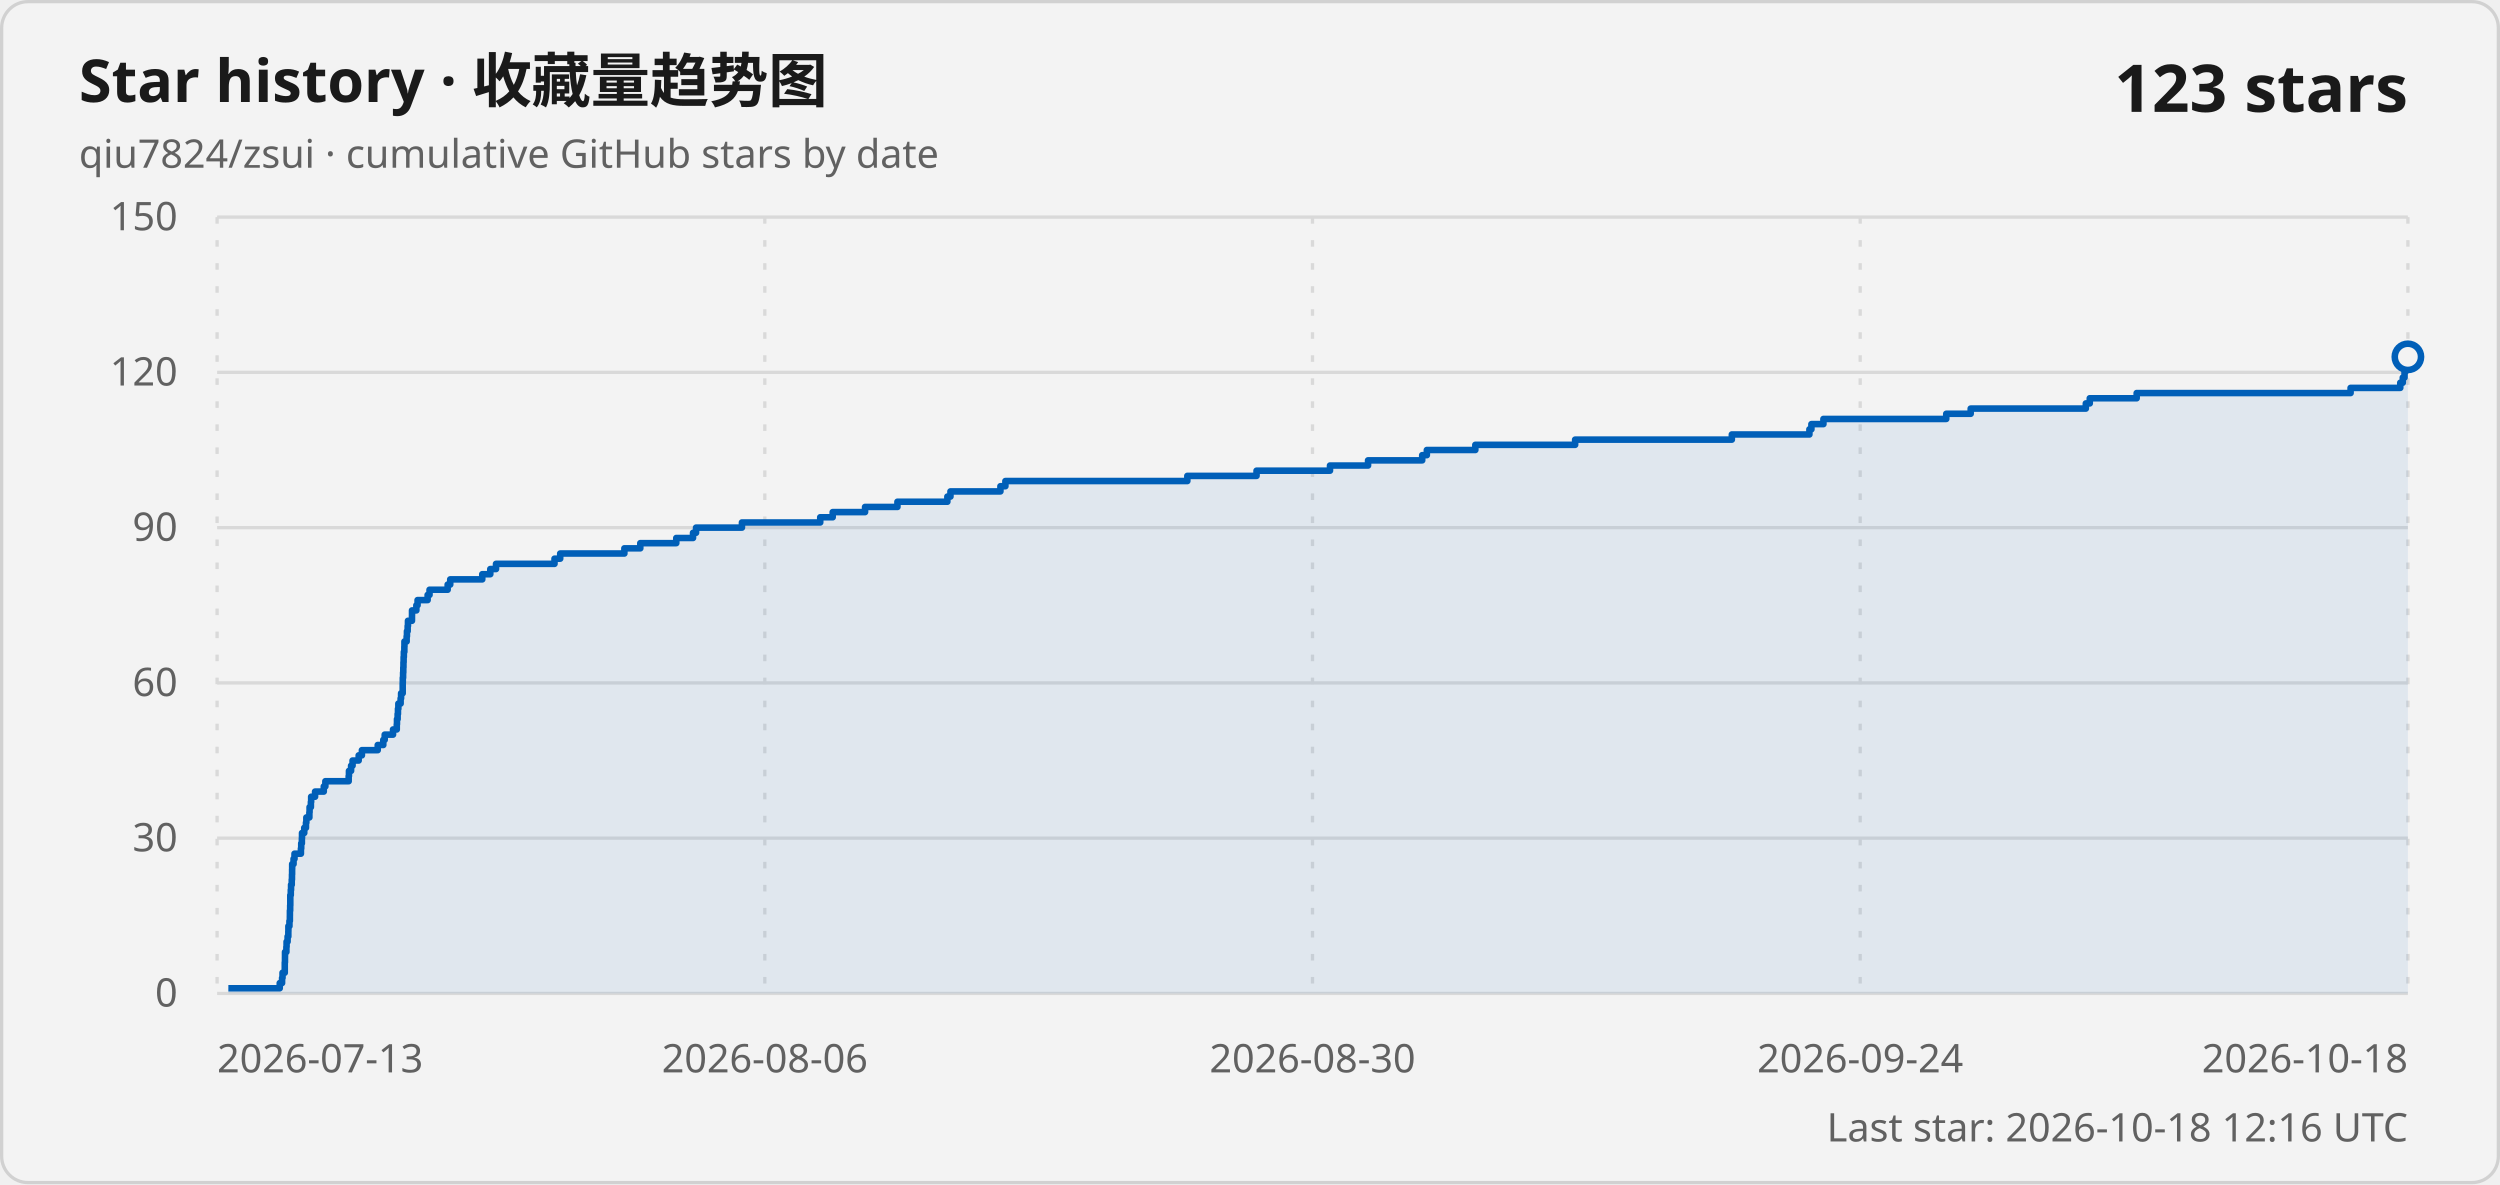
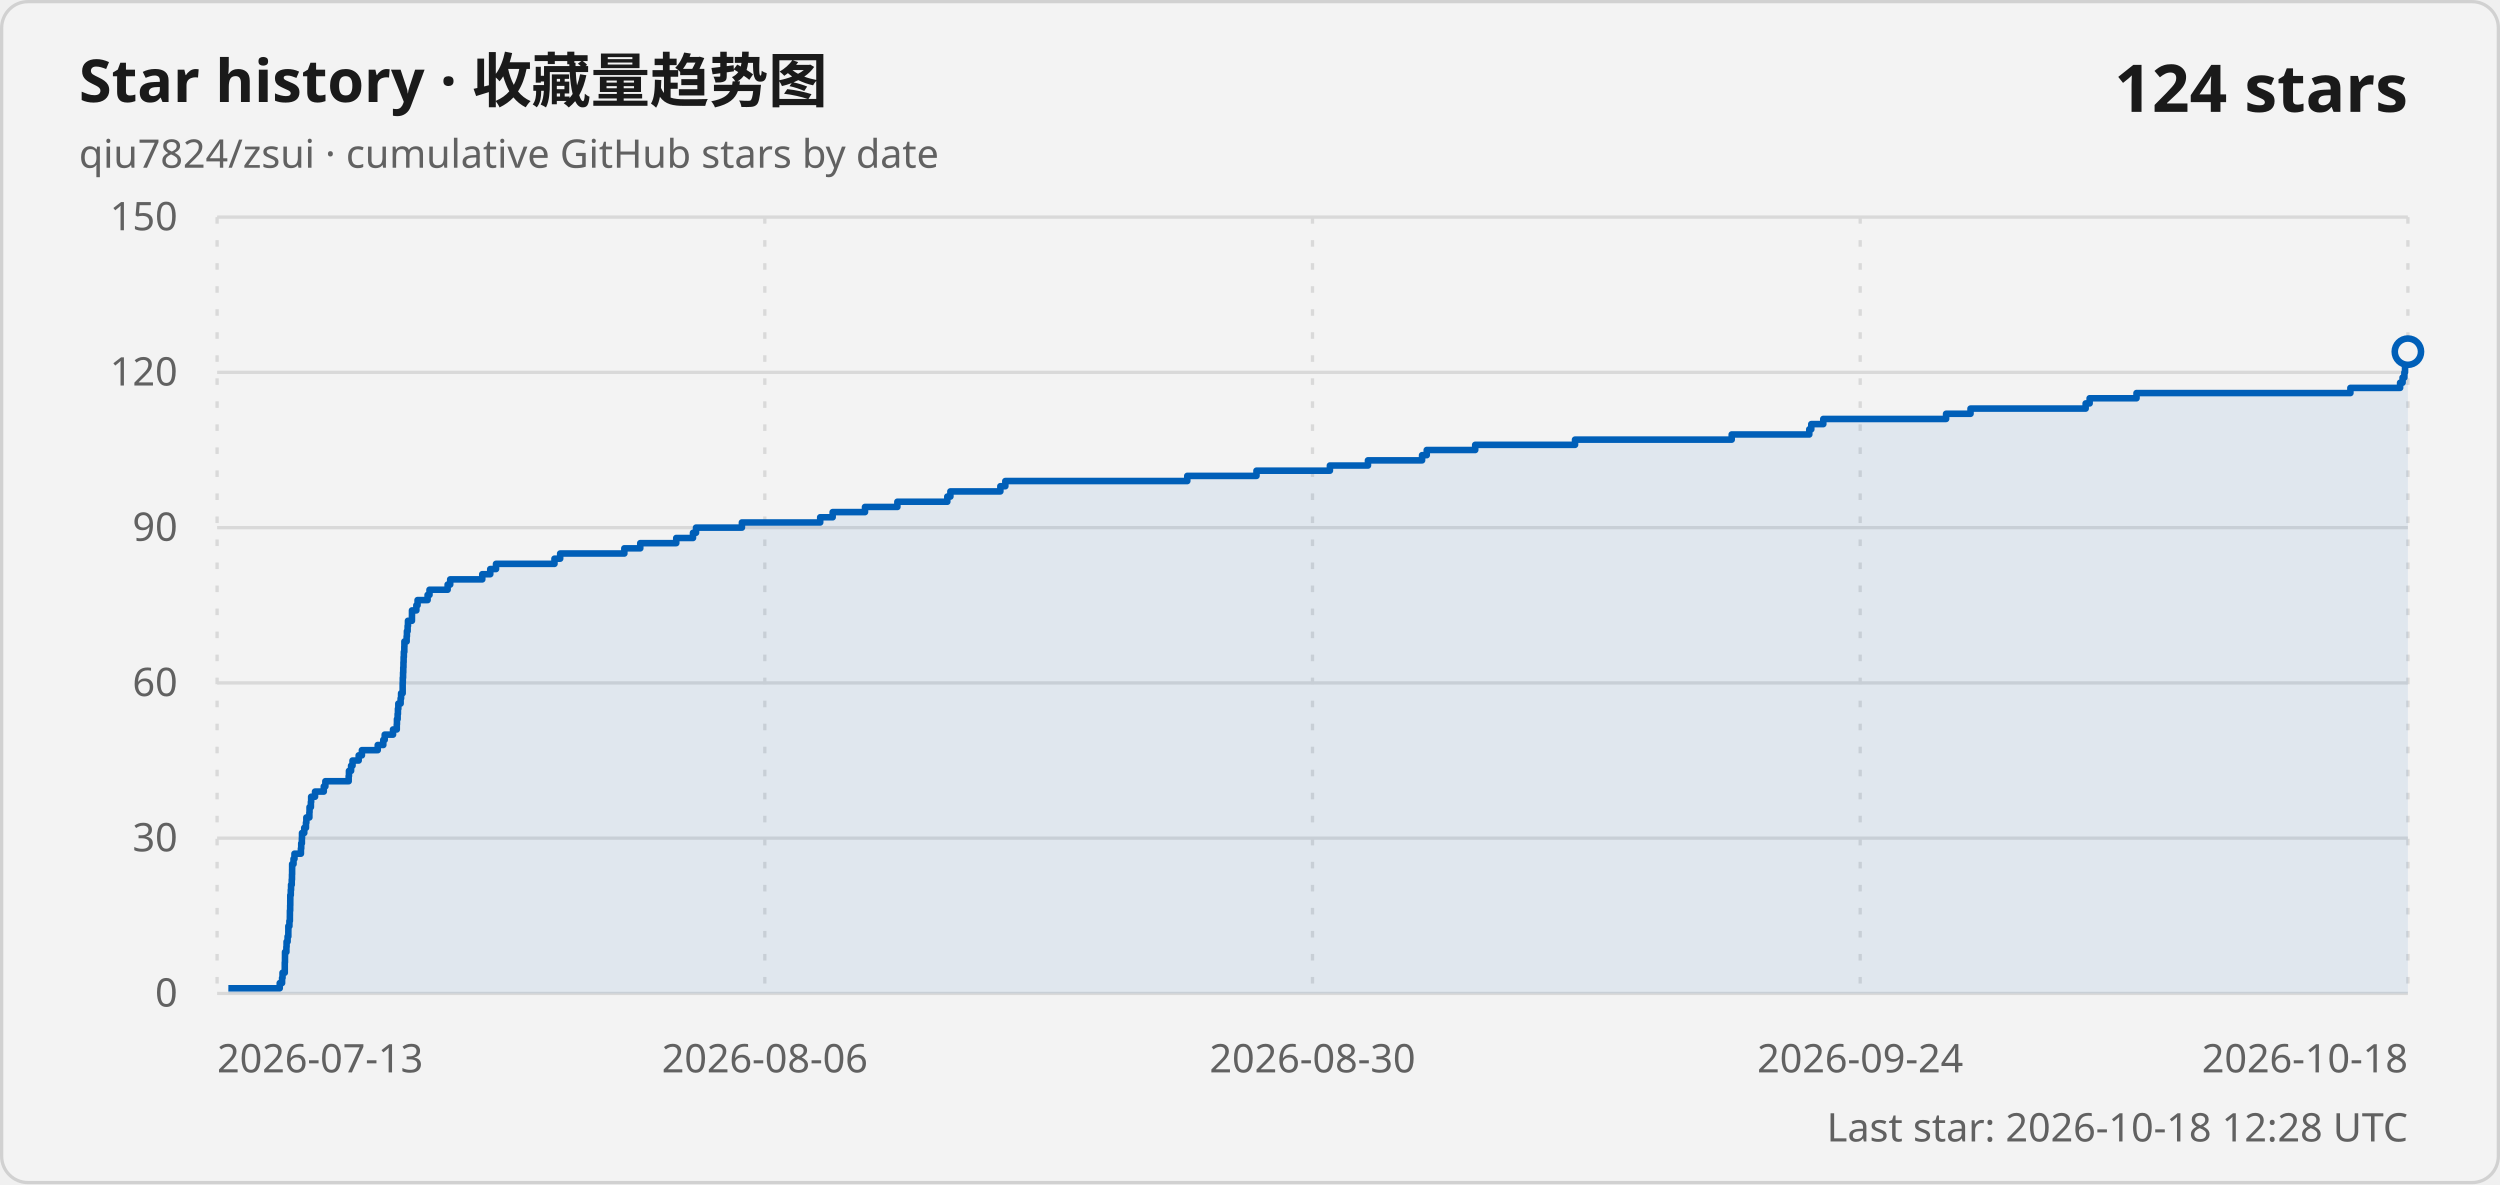
<svg xmlns="http://www.w3.org/2000/svg" width="760" height="360" viewBox="0 0 760 360" role="img" aria-labelledby="title description">
  <style>
    .card { fill: #f3f3f3; stroke: #d1d1d1; }
    .title { fill: #1a1a1a; font: 600 18px "Segoe UI Variable", "Segoe UI", sans-serif; }
    .subtitle, .axis-label, .updated { fill: #616161; font: 400 12px "Segoe UI Variable", "Segoe UI", sans-serif; }
    .count { fill: #1a1a1a; font: 600 20px "Segoe UI Variable", "Segoe UI", sans-serif; }
    .grid { stroke: #d9d9d9; stroke-width: 1; }
    .vertical { stroke-dasharray: 2 5; }
    .line { fill: none; stroke: #005fb8; stroke-width: 2; stroke-linejoin: round; }
    .area { fill: #005fb8; fill-opacity: .08; }
    .point { fill: #f3f3f3; stroke: #005fb8; stroke-width: 2; }
    @media (prefers-color-scheme: dark) {
      .card { fill: #202020; stroke: #3b3b3b; }
      .title, .count { fill: #ffffff; }
      .subtitle, .axis-label, .updated { fill: #c5c5c5; }
      .grid { stroke: #3b3b3b; }
      .line { stroke: #60cdff; }
      .area { fill: #60cdff; }
      .point { fill: #202020; stroke: #60cdff; }
    }
  </style>
  <rect class="card" x=".5" y=".5" width="759" height="359" rx="8" />
  <text class="title" x="24" y="31">Star history · 收藏量趋势图</text>
  <text class="subtitle" x="24" y="51">qiu7824/zsui · cumulative GitHub stars by date</text>
-   <text class="count" x="732" y="34" text-anchor="end">123 stars</text>
+   <text class="count" x="732" y="34" text-anchor="end">124 stars</text>
  <line class="grid" x1="66" y1="302" x2="732" y2="302" />
  <text class="axis-label" x="54" y="306" text-anchor="end">0</text>
  <line class="grid" x1="66" y1="254.8" x2="732" y2="254.8" />
  <text class="axis-label" x="54" y="258.8" text-anchor="end">30</text>
  <line class="grid" x1="66" y1="207.6" x2="732" y2="207.6" />
  <text class="axis-label" x="54" y="211.6" text-anchor="end">60</text>
  <line class="grid" x1="66" y1="160.4" x2="732" y2="160.4" />
  <text class="axis-label" x="54" y="164.4" text-anchor="end">90</text>
  <line class="grid" x1="66" y1="113.2" x2="732" y2="113.2" />
  <text class="axis-label" x="54" y="117.2" text-anchor="end">120</text>
  <line class="grid" x1="66" y1="66" x2="732" y2="66" />
  <text class="axis-label" x="54" y="70" text-anchor="end">150</text>
  <line class="grid vertical" x1="66" y1="66" x2="66" y2="302" />
  <text class="axis-label" x="66" y="326" text-anchor="start">2026-07-13</text>
  <line class="grid vertical" x1="232.5" y1="66" x2="232.5" y2="302" />
  <text class="axis-label" x="232.5" y="326" text-anchor="middle">2026-08-06</text>
  <line class="grid vertical" x1="399" y1="66" x2="399" y2="302" />
  <text class="axis-label" x="399" y="326" text-anchor="middle">2026-08-30</text>
  <line class="grid vertical" x1="565.5" y1="66" x2="565.5" y2="302" />
  <text class="axis-label" x="565.5" y="326" text-anchor="middle">2026-09-24</text>
  <line class="grid vertical" x1="732" y1="66" x2="732" y2="302" />
  <text class="axis-label" x="732" y="326" text-anchor="end">2026-10-18</text>
-   <path class="area" d="M 69.42 302 L 69.42 300.43 L 85.04 300.43 L 85.04 298.85 L 85.75 298.85 L 85.75 297.28 L 85.89 297.28 L 85.89 295.71 L 86.57 295.71 L 86.57 294.13 L 86.57 294.13 L 86.57 292.56 L 86.63 292.56 L 86.63 290.99 L 86.64 290.99 L 86.64 289.41 L 87.06 289.41 L 87.06 287.84 L 87.12 287.84 L 87.12 286.27 L 87.43 286.27 L 87.43 284.69 L 87.65 284.69 L 87.65 283.12 L 87.67 283.12 L 87.67 281.55 L 87.99 281.55 L 87.99 279.97 L 88.12 279.97 L 88.12 278.4 L 88.13 278.4 L 88.13 276.83 L 88.21 276.83 L 88.21 275.25 L 88.25 275.25 L 88.25 273.68 L 88.25 273.68 L 88.25 272.11 L 88.4 272.11 L 88.4 270.53 L 88.48 270.53 L 88.48 268.96 L 88.69 268.96 L 88.69 267.39 L 88.76 267.39 L 88.76 265.81 L 88.8 265.81 L 88.8 264.24 L 88.82 264.24 L 88.82 262.67 L 89.24 262.67 L 89.24 261.09 L 89.53 261.09 L 89.53 259.52 L 91.48 259.52 L 91.48 257.95 L 91.57 257.95 L 91.57 256.37 L 91.77 256.37 L 91.77 254.8 L 91.81 254.8 L 91.81 253.23 L 92.49 253.23 L 92.49 251.65 L 93.01 251.65 L 93.01 250.08 L 93.13 250.08 L 93.13 248.51 L 94.05 248.51 L 94.05 246.93 L 94.11 246.93 L 94.11 245.36 L 94.51 245.36 L 94.51 243.79 L 94.59 243.79 L 94.59 242.21 L 95.78 242.21 L 95.78 240.64 L 98.43 240.64 L 98.43 239.07 L 98.91 239.07 L 98.91 237.49 L 106 237.49 L 106 235.92 L 106.08 235.92 L 106.08 234.35 L 106.73 234.35 L 106.73 232.77 L 107.18 232.77 L 107.18 231.2 L 109.04 231.2 L 109.04 229.63 L 110.02 229.63 L 110.02 228.05 L 114.83 228.05 L 114.83 226.48 L 116.52 226.48 L 116.52 224.91 L 116.95 224.91 L 116.95 223.33 L 119.48 223.33 L 119.48 221.76 L 120.62 221.76 L 120.62 220.19 L 120.68 220.19 L 120.68 218.61 L 120.88 218.61 L 120.88 217.04 L 120.98 217.04 L 120.98 215.47 L 121.1 215.47 L 121.1 213.89 L 121.79 213.89 L 121.79 212.32 L 121.93 212.32 L 121.93 210.75 L 122.42 210.75 L 122.42 209.17 L 122.42 209.17 L 122.42 207.6 L 122.45 207.6 L 122.45 206.03 L 122.54 206.03 L 122.54 204.45 L 122.6 204.45 L 122.6 202.88 L 122.65 202.88 L 122.65 201.31 L 122.7 201.31 L 122.7 199.73 L 122.77 199.73 L 122.77 198.16 L 122.92 198.16 L 122.92 196.59 L 122.95 196.59 L 122.95 195.01 L 123.62 195.01 L 123.62 193.44 L 123.71 193.44 L 123.71 191.87 L 123.93 191.87 L 123.93 190.29 L 124.02 190.29 L 124.02 188.72 L 125.24 188.72 L 125.24 187.15 L 125.25 187.15 L 125.25 185.57 L 126.57 185.57 L 126.57 184 L 126.94 184 L 126.94 182.43 L 130 182.43 L 130 180.85 L 130.58 180.85 L 130.58 179.28 L 136.09 179.28 L 136.09 177.71 L 136.87 177.71 L 136.87 176.13 L 146.61 176.13 L 146.61 174.56 L 149.05 174.56 L 149.05 172.99 L 150.79 172.99 L 150.79 171.41 L 168.57 171.41 L 168.57 169.84 L 170.3 169.84 L 170.3 168.27 L 189.81 168.27 L 189.81 166.69 L 194.65 166.69 L 194.65 165.12 L 205.59 165.12 L 205.59 163.55 L 210.68 163.55 L 210.68 161.97 L 211.6 161.97 L 211.6 160.4 L 225.55 160.4 L 225.55 158.83 L 249.35 158.83 L 249.35 157.25 L 253.14 157.25 L 253.14 155.68 L 262.98 155.68 L 262.98 154.11 L 272.82 154.11 L 272.82 152.53 L 288 152.53 L 288 150.96 L 288.94 150.96 L 288.94 149.39 L 304.13 149.39 L 304.13 147.81 L 305.64 147.81 L 305.64 146.24 L 360.95 146.24 L 360.95 144.67 L 381.99 144.67 L 381.99 143.09 L 404.32 143.09 L 404.32 141.52 L 415.89 141.52 L 415.89 139.95 L 432.35 139.95 L 432.35 138.37 L 433.76 138.37 L 433.76 136.8 L 448.5 136.8 L 448.5 135.23 L 478.84 135.23 L 478.84 133.65 L 526.48 133.65 L 526.48 132.08 L 550.06 132.08 L 550.06 130.51 L 550.67 130.51 L 550.67 128.93 L 554.32 128.93 L 554.32 127.36 L 591.66 127.36 L 591.66 125.79 L 599.09 125.79 L 599.09 124.21 L 634.09 124.21 L 634.09 122.64 L 635.29 122.64 L 635.29 121.07 L 649.55 121.07 L 649.55 119.49 L 714.58 119.49 L 714.58 117.92 L 729.68 117.92 L 729.68 116.35 L 730.45 116.35 L 730.45 114.77 L 730.98 114.77 L 730.98 113.2 L 731.18 113.2 L 731.18 111.63 L 731.22 111.63 L 731.22 110.05 L 731.71 110.05 L 731.71 108.48 L 732 108.48 L 732 302 Z" />
-   <path class="line" d="M 69.42 300.43 L 85.04 300.43 L 85.04 298.85 L 85.75 298.85 L 85.75 297.28 L 85.89 297.28 L 85.89 295.71 L 86.57 295.71 L 86.57 294.13 L 86.57 294.13 L 86.57 292.56 L 86.63 292.56 L 86.63 290.99 L 86.64 290.99 L 86.64 289.41 L 87.06 289.41 L 87.06 287.84 L 87.12 287.84 L 87.12 286.27 L 87.43 286.27 L 87.43 284.69 L 87.65 284.69 L 87.65 283.12 L 87.67 283.12 L 87.67 281.55 L 87.99 281.55 L 87.99 279.97 L 88.12 279.97 L 88.12 278.4 L 88.13 278.4 L 88.13 276.83 L 88.21 276.83 L 88.21 275.25 L 88.25 275.25 L 88.25 273.68 L 88.25 273.68 L 88.25 272.11 L 88.4 272.11 L 88.4 270.53 L 88.48 270.53 L 88.48 268.96 L 88.69 268.96 L 88.69 267.39 L 88.76 267.39 L 88.76 265.81 L 88.8 265.81 L 88.8 264.24 L 88.82 264.24 L 88.82 262.67 L 89.24 262.67 L 89.24 261.09 L 89.53 261.09 L 89.53 259.52 L 91.48 259.52 L 91.48 257.95 L 91.57 257.95 L 91.57 256.37 L 91.77 256.37 L 91.77 254.8 L 91.81 254.8 L 91.81 253.23 L 92.49 253.23 L 92.49 251.65 L 93.01 251.65 L 93.01 250.08 L 93.13 250.08 L 93.13 248.51 L 94.05 248.51 L 94.05 246.93 L 94.11 246.93 L 94.11 245.36 L 94.51 245.36 L 94.51 243.79 L 94.59 243.79 L 94.59 242.21 L 95.78 242.21 L 95.78 240.64 L 98.43 240.64 L 98.43 239.07 L 98.91 239.07 L 98.91 237.49 L 106 237.49 L 106 235.92 L 106.08 235.92 L 106.08 234.35 L 106.73 234.35 L 106.73 232.77 L 107.18 232.77 L 107.18 231.2 L 109.04 231.2 L 109.04 229.63 L 110.02 229.63 L 110.02 228.05 L 114.83 228.05 L 114.83 226.48 L 116.52 226.48 L 116.52 224.91 L 116.95 224.91 L 116.95 223.33 L 119.48 223.33 L 119.48 221.76 L 120.62 221.76 L 120.62 220.19 L 120.68 220.19 L 120.68 218.61 L 120.88 218.61 L 120.88 217.04 L 120.98 217.04 L 120.98 215.47 L 121.1 215.47 L 121.1 213.89 L 121.79 213.89 L 121.79 212.32 L 121.93 212.32 L 121.93 210.75 L 122.42 210.75 L 122.42 209.17 L 122.42 209.17 L 122.42 207.6 L 122.45 207.6 L 122.45 206.03 L 122.54 206.03 L 122.54 204.45 L 122.6 204.45 L 122.6 202.88 L 122.65 202.88 L 122.65 201.31 L 122.7 201.31 L 122.7 199.73 L 122.77 199.73 L 122.77 198.16 L 122.92 198.16 L 122.92 196.59 L 122.95 196.59 L 122.95 195.01 L 123.62 195.01 L 123.62 193.44 L 123.71 193.44 L 123.71 191.87 L 123.93 191.87 L 123.93 190.29 L 124.02 190.29 L 124.02 188.72 L 125.24 188.72 L 125.24 187.15 L 125.25 187.15 L 125.25 185.57 L 126.57 185.57 L 126.57 184 L 126.94 184 L 126.94 182.43 L 130 182.43 L 130 180.85 L 130.58 180.85 L 130.58 179.28 L 136.09 179.28 L 136.09 177.71 L 136.87 177.71 L 136.87 176.13 L 146.61 176.13 L 146.61 174.56 L 149.05 174.56 L 149.05 172.99 L 150.79 172.99 L 150.79 171.41 L 168.57 171.41 L 168.57 169.84 L 170.3 169.84 L 170.3 168.27 L 189.81 168.27 L 189.81 166.69 L 194.65 166.69 L 194.65 165.12 L 205.59 165.12 L 205.59 163.55 L 210.68 163.55 L 210.68 161.97 L 211.6 161.97 L 211.6 160.4 L 225.55 160.4 L 225.55 158.83 L 249.35 158.83 L 249.35 157.25 L 253.14 157.25 L 253.14 155.68 L 262.98 155.68 L 262.98 154.11 L 272.82 154.11 L 272.82 152.53 L 288 152.53 L 288 150.96 L 288.94 150.96 L 288.94 149.39 L 304.13 149.39 L 304.13 147.81 L 305.64 147.81 L 305.64 146.24 L 360.95 146.24 L 360.95 144.67 L 381.99 144.67 L 381.99 143.09 L 404.32 143.09 L 404.32 141.52 L 415.89 141.52 L 415.89 139.95 L 432.35 139.95 L 432.35 138.37 L 433.76 138.37 L 433.76 136.8 L 448.5 136.8 L 448.5 135.23 L 478.84 135.23 L 478.84 133.65 L 526.48 133.65 L 526.48 132.08 L 550.06 132.08 L 550.06 130.51 L 550.67 130.51 L 550.67 128.93 L 554.32 128.93 L 554.32 127.36 L 591.66 127.36 L 591.66 125.79 L 599.09 125.79 L 599.09 124.21 L 634.09 124.21 L 634.09 122.64 L 635.29 122.64 L 635.29 121.07 L 649.55 121.07 L 649.55 119.49 L 714.58 119.49 L 714.58 117.92 L 729.68 117.92 L 729.68 116.35 L 730.45 116.35 L 730.45 114.77 L 730.98 114.77 L 730.98 113.2 L 731.18 113.2 L 731.18 111.63 L 731.22 111.63 L 731.22 110.05 L 731.71 110.05 L 731.71 108.48 L 732 108.48" />
-   <circle class="point" cx="732" cy="108.48" r="4" />
-   <text class="updated" x="732" y="347" text-anchor="end">Last star: 2026-10-18 12:16 UTC</text>
+   <path class="area" d="M 69.42 302 L 69.42 300.43 L 85.04 300.43 L 85.04 298.85 L 85.75 298.85 L 85.75 297.28 L 85.89 297.28 L 85.89 295.71 L 86.57 295.71 L 86.57 294.13 L 86.57 294.13 L 86.57 292.56 L 86.63 292.56 L 86.63 290.99 L 86.64 290.99 L 86.64 289.41 L 87.06 289.41 L 87.06 287.84 L 87.12 287.84 L 87.12 286.27 L 87.43 286.27 L 87.43 284.69 L 87.65 284.69 L 87.65 283.12 L 87.66 283.12 L 87.66 281.55 L 87.98 281.55 L 87.98 279.97 L 88.12 279.97 L 88.12 278.4 L 88.13 278.4 L 88.13 276.83 L 88.21 276.83 L 88.21 275.25 L 88.24 275.25 L 88.24 273.68 L 88.25 273.68 L 88.25 272.11 L 88.4 272.11 L 88.4 270.53 L 88.48 270.53 L 88.48 268.96 L 88.69 268.96 L 88.69 267.39 L 88.76 267.39 L 88.76 265.81 L 88.8 265.81 L 88.8 264.24 L 88.81 264.24 L 88.81 262.67 L 89.23 262.67 L 89.23 261.09 L 89.52 261.09 L 89.52 259.52 L 91.48 259.52 L 91.48 257.95 L 91.57 257.95 L 91.57 256.37 L 91.77 256.37 L 91.77 254.8 L 91.81 254.8 L 91.81 253.23 L 92.49 253.23 L 92.49 251.65 L 93.01 251.65 L 93.01 250.08 L 93.13 250.08 L 93.13 248.51 L 94.05 248.51 L 94.05 246.93 L 94.1 246.93 L 94.1 245.36 L 94.51 245.36 L 94.51 243.79 L 94.59 243.79 L 94.59 242.21 L 95.77 242.21 L 95.77 240.64 L 98.43 240.64 L 98.43 239.07 L 98.91 239.07 L 98.91 237.49 L 106 237.49 L 106 235.92 L 106.08 235.92 L 106.08 234.35 L 106.73 234.35 L 106.73 232.77 L 107.17 232.77 L 107.17 231.2 L 109.04 231.2 L 109.04 229.63 L 110.02 229.63 L 110.02 228.05 L 114.83 228.05 L 114.83 226.48 L 116.52 226.48 L 116.52 224.91 L 116.95 224.91 L 116.95 223.33 L 119.48 223.33 L 119.48 221.76 L 120.62 221.76 L 120.62 220.19 L 120.67 220.19 L 120.67 218.61 L 120.88 218.61 L 120.88 217.04 L 120.97 217.04 L 120.97 215.47 L 121.09 215.47 L 121.09 213.89 L 121.79 213.89 L 121.79 212.32 L 121.93 212.32 L 121.93 210.75 L 122.41 210.75 L 122.41 209.17 L 122.41 209.17 L 122.41 207.6 L 122.45 207.6 L 122.45 206.03 L 122.53 206.03 L 122.53 204.45 L 122.59 204.45 L 122.59 202.88 L 122.65 202.88 L 122.65 201.31 L 122.7 201.31 L 122.7 199.73 L 122.77 199.73 L 122.77 198.16 L 122.91 198.16 L 122.91 196.59 L 122.94 196.59 L 122.94 195.01 L 123.62 195.01 L 123.62 193.44 L 123.7 193.44 L 123.7 191.87 L 123.92 191.87 L 123.92 190.29 L 124.02 190.29 L 124.02 188.72 L 125.23 188.72 L 125.23 187.15 L 125.24 187.15 L 125.24 185.57 L 126.57 185.57 L 126.57 184 L 126.94 184 L 126.94 182.43 L 129.99 182.43 L 129.99 180.85 L 130.57 180.85 L 130.57 179.28 L 136.08 179.28 L 136.08 177.71 L 136.86 177.71 L 136.86 176.13 L 146.61 176.13 L 146.61 174.56 L 149.04 174.56 L 149.04 172.99 L 150.79 172.99 L 150.79 171.41 L 168.56 171.41 L 168.56 169.84 L 170.29 169.84 L 170.29 168.27 L 189.8 168.27 L 189.8 166.69 L 194.64 166.69 L 194.64 165.12 L 205.58 165.12 L 205.58 163.55 L 210.67 163.55 L 210.67 161.97 L 211.59 161.97 L 211.59 160.4 L 225.54 160.4 L 225.54 158.83 L 249.34 158.83 L 249.34 157.25 L 253.13 157.25 L 253.13 155.68 L 262.96 155.68 L 262.96 154.11 L 272.8 154.11 L 272.8 152.53 L 287.98 152.53 L 287.98 150.96 L 288.92 150.96 L 288.92 149.39 L 304.11 149.39 L 304.11 147.81 L 305.62 147.81 L 305.62 146.24 L 360.93 146.24 L 360.93 144.67 L 381.97 144.67 L 381.97 143.09 L 404.29 143.09 L 404.29 141.52 L 415.86 141.52 L 415.86 139.95 L 432.31 139.95 L 432.31 138.37 L 433.73 138.37 L 433.73 136.8 L 448.46 136.8 L 448.46 135.23 L 478.81 135.23 L 478.81 133.65 L 526.44 133.65 L 526.44 132.08 L 550.02 132.08 L 550.02 130.51 L 550.63 130.51 L 550.63 128.93 L 554.28 128.93 L 554.28 127.36 L 591.61 127.36 L 591.61 125.79 L 599.04 125.79 L 599.04 124.21 L 634.04 124.21 L 634.04 122.64 L 635.25 122.64 L 635.25 121.07 L 649.5 121.07 L 649.5 119.49 L 714.52 119.49 L 714.52 117.92 L 729.63 117.92 L 729.63 116.35 L 730.39 116.35 L 730.39 114.77 L 730.93 114.77 L 730.93 113.2 L 731.13 113.2 L 731.13 111.63 L 731.16 111.63 L 731.16 110.05 L 731.66 110.05 L 731.66 108.48 L 731.71 108.48 L 731.71 106.91 L 732 106.91 L 732 302 Z" />
+   <path class="line" d="M 69.42 300.43 L 85.04 300.43 L 85.04 298.85 L 85.75 298.85 L 85.75 297.28 L 85.89 297.28 L 85.89 295.71 L 86.57 295.71 L 86.57 294.13 L 86.57 294.13 L 86.57 292.56 L 86.63 292.56 L 86.63 290.99 L 86.64 290.99 L 86.64 289.41 L 87.06 289.41 L 87.06 287.84 L 87.12 287.84 L 87.12 286.27 L 87.43 286.27 L 87.43 284.69 L 87.65 284.69 L 87.65 283.12 L 87.66 283.12 L 87.66 281.55 L 87.98 281.55 L 87.98 279.97 L 88.12 279.97 L 88.12 278.4 L 88.13 278.4 L 88.13 276.83 L 88.21 276.83 L 88.21 275.25 L 88.24 275.25 L 88.24 273.68 L 88.25 273.68 L 88.25 272.11 L 88.4 272.11 L 88.4 270.53 L 88.48 270.53 L 88.48 268.96 L 88.69 268.96 L 88.69 267.39 L 88.76 267.39 L 88.76 265.81 L 88.8 265.81 L 88.8 264.24 L 88.81 264.24 L 88.81 262.67 L 89.23 262.67 L 89.23 261.09 L 89.52 261.09 L 89.52 259.52 L 91.48 259.52 L 91.48 257.95 L 91.57 257.95 L 91.57 256.37 L 91.77 256.37 L 91.77 254.8 L 91.81 254.8 L 91.81 253.23 L 92.49 253.23 L 92.49 251.65 L 93.01 251.65 L 93.01 250.08 L 93.13 250.08 L 93.13 248.51 L 94.05 248.51 L 94.05 246.93 L 94.1 246.93 L 94.1 245.36 L 94.51 245.36 L 94.51 243.79 L 94.59 243.79 L 94.59 242.21 L 95.77 242.21 L 95.77 240.64 L 98.43 240.64 L 98.43 239.07 L 98.91 239.07 L 98.91 237.49 L 106 237.49 L 106 235.92 L 106.08 235.92 L 106.08 234.35 L 106.73 234.35 L 106.73 232.77 L 107.17 232.77 L 107.17 231.2 L 109.04 231.2 L 109.04 229.63 L 110.02 229.63 L 110.02 228.05 L 114.83 228.05 L 114.83 226.48 L 116.52 226.48 L 116.52 224.91 L 116.95 224.91 L 116.95 223.33 L 119.48 223.33 L 119.48 221.76 L 120.62 221.76 L 120.62 220.19 L 120.67 220.19 L 120.67 218.61 L 120.88 218.61 L 120.88 217.04 L 120.97 217.04 L 120.97 215.47 L 121.09 215.47 L 121.09 213.89 L 121.79 213.89 L 121.79 212.32 L 121.93 212.32 L 121.93 210.75 L 122.41 210.75 L 122.41 209.17 L 122.41 209.17 L 122.41 207.6 L 122.45 207.6 L 122.45 206.03 L 122.53 206.03 L 122.53 204.45 L 122.59 204.45 L 122.59 202.88 L 122.65 202.88 L 122.65 201.31 L 122.7 201.31 L 122.7 199.73 L 122.77 199.73 L 122.77 198.16 L 122.91 198.16 L 122.91 196.59 L 122.94 196.59 L 122.94 195.01 L 123.62 195.01 L 123.62 193.44 L 123.7 193.44 L 123.7 191.87 L 123.92 191.87 L 123.92 190.29 L 124.02 190.29 L 124.02 188.72 L 125.23 188.72 L 125.23 187.15 L 125.24 187.15 L 125.24 185.57 L 126.57 185.57 L 126.57 184 L 126.94 184 L 126.94 182.43 L 129.99 182.43 L 129.99 180.85 L 130.57 180.85 L 130.57 179.28 L 136.08 179.28 L 136.08 177.71 L 136.86 177.71 L 136.86 176.13 L 146.61 176.13 L 146.61 174.56 L 149.04 174.56 L 149.04 172.99 L 150.79 172.99 L 150.79 171.41 L 168.56 171.41 L 168.56 169.84 L 170.29 169.84 L 170.29 168.27 L 189.8 168.27 L 189.8 166.69 L 194.64 166.69 L 194.64 165.12 L 205.58 165.12 L 205.58 163.55 L 210.67 163.55 L 210.67 161.97 L 211.59 161.97 L 211.59 160.4 L 225.54 160.4 L 225.54 158.83 L 249.34 158.83 L 249.34 157.25 L 253.13 157.25 L 253.13 155.68 L 262.96 155.68 L 262.96 154.11 L 272.8 154.11 L 272.8 152.53 L 287.98 152.53 L 287.98 150.96 L 288.92 150.96 L 288.92 149.39 L 304.11 149.39 L 304.11 147.81 L 305.62 147.81 L 305.62 146.24 L 360.93 146.24 L 360.93 144.67 L 381.97 144.67 L 381.97 143.09 L 404.29 143.09 L 404.29 141.52 L 415.86 141.52 L 415.86 139.95 L 432.31 139.95 L 432.31 138.37 L 433.73 138.37 L 433.73 136.8 L 448.46 136.8 L 448.46 135.23 L 478.81 135.23 L 478.81 133.65 L 526.44 133.65 L 526.44 132.08 L 550.02 132.08 L 550.02 130.51 L 550.63 130.51 L 550.63 128.93 L 554.28 128.93 L 554.28 127.36 L 591.61 127.36 L 591.61 125.79 L 599.04 125.79 L 599.04 124.21 L 634.04 124.21 L 634.04 122.64 L 635.25 122.64 L 635.25 121.07 L 649.5 121.07 L 649.5 119.49 L 714.52 119.49 L 714.52 117.92 L 729.63 117.92 L 729.63 116.35 L 730.39 116.35 L 730.39 114.77 L 730.93 114.77 L 730.93 113.2 L 731.13 113.2 L 731.13 111.63 L 731.16 111.63 L 731.16 110.05 L 731.66 110.05 L 731.66 108.48 L 731.71 108.48 L 731.71 106.91 L 732 106.91" />
+   <circle class="point" cx="732" cy="106.91" r="4" />
+   <text class="updated" x="732" y="347" text-anchor="end">Last star: 2026-10-18 12:28 UTC</text>
</svg>
